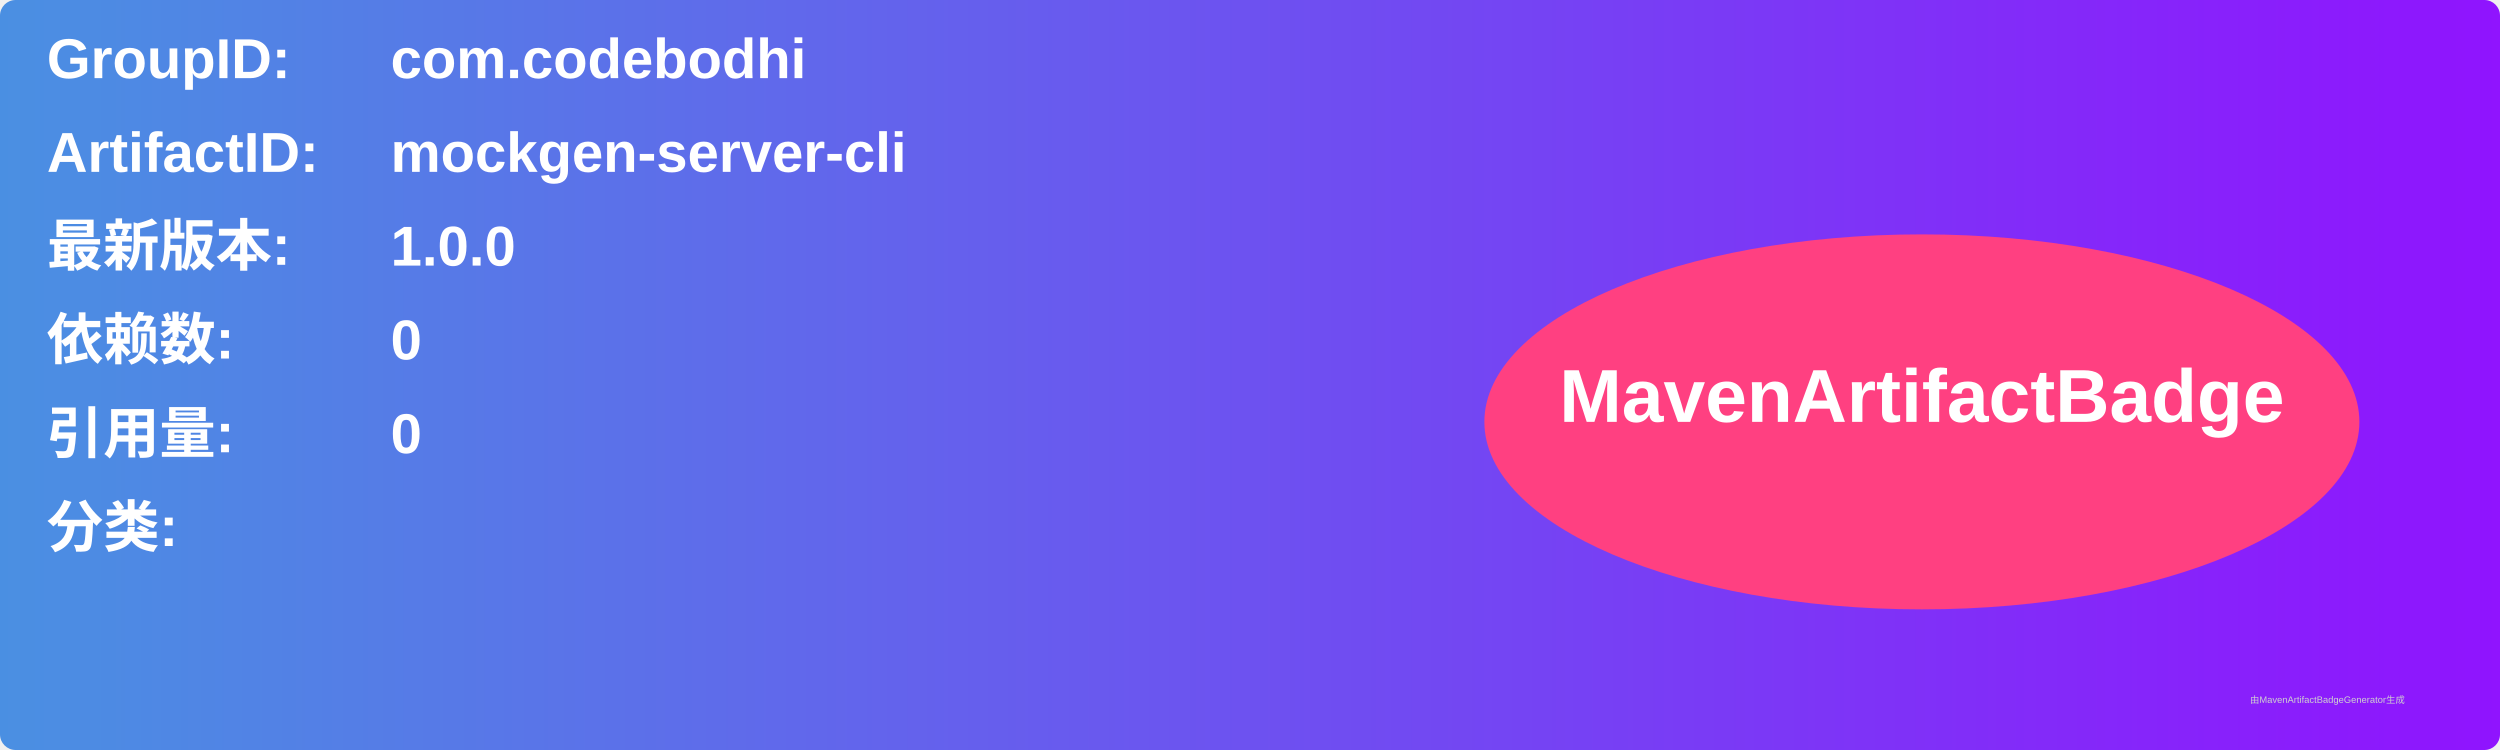
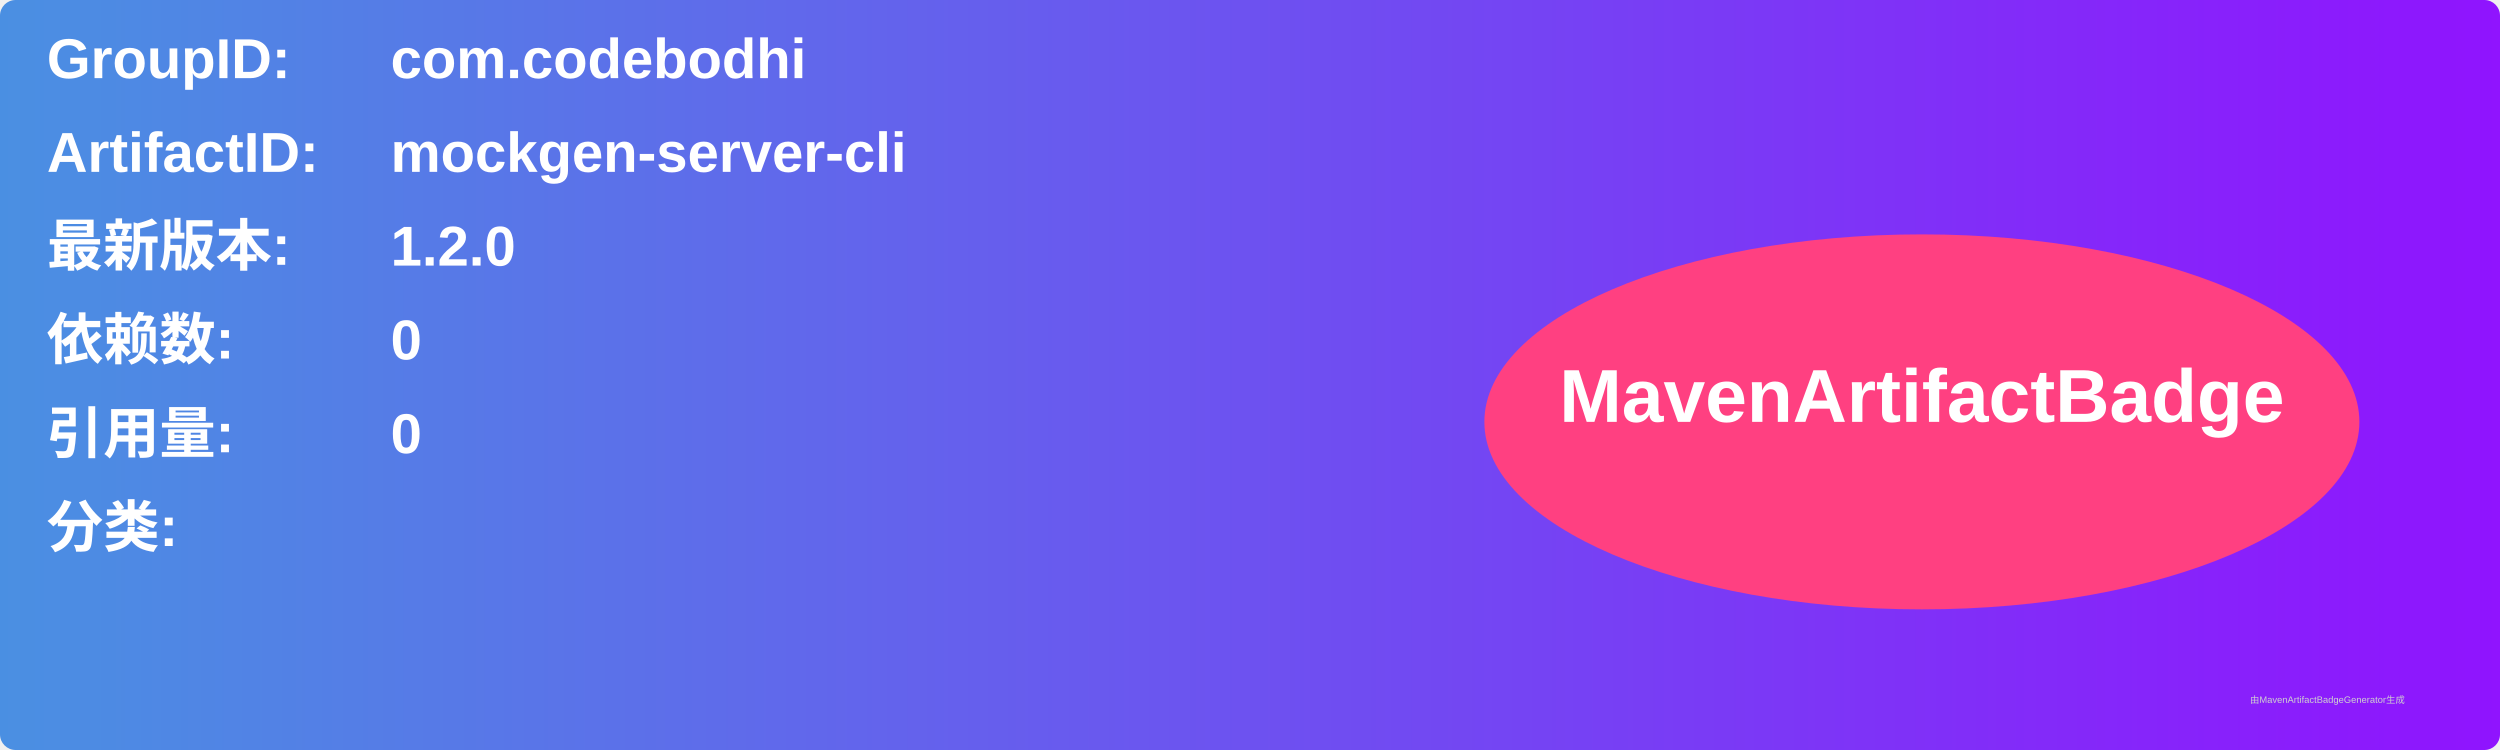
<svg xmlns="http://www.w3.org/2000/svg" width="800" height="240" viewBox="0 0 800 240">
  <linearGradient id="grad" x1="0%" y1="0%" x2="100%" y2="0%">
    <stop offset="0%" stop-color="#4a90e2" />
    <stop offset="100%" stop-color="#9013fe" />
  </linearGradient>
  <rect width="100%" height="100%" rx="5" ry="5" fill="url(#grad)" />
  <g transform="translate(15, 15)">
    <text x="0" y="10" font-family="Arial" font-size="18" fill="white" font-weight="bold" width="260">GroupID:</text>
    <text x="110" y="10" font-family="Arial" font-size="18" fill="white" font-weight="bold" width="460">com.codebodhi</text>
    <text x="0" y="40" font-family="Arial" font-size="18" fill="white" font-weight="bold" width="260">ArtifactID:</text>
    <text x="110" y="40" font-family="Arial" font-size="18" fill="white" font-weight="bold" width="460">mockgen-server-cli</text>
    <text x="0" y="70" font-family="Arial" font-size="18" fill="white" font-weight="bold">最新版本:</text>
    <text x="110" y="70" font-family="Arial" font-size="18" fill="white" font-weight="bold">
-       <tspan font-weight="bold">1.0.0</tspan>
+       <tspan font-weight="bold">1.2.0</tspan>
    </text>
    <text x="0" y="100" font-family="Arial" font-size="18" fill="white" font-weight="bold">依赖数: </text>
    <text x="110" y="100" font-family="Arial" font-size="18" fill="white">
      <tspan font-weight="bold">0</tspan>
    </text>
    <text x="0" y="130" font-family="Arial" font-size="18" fill="white" font-weight="bold">引用量: </text>
    <text x="110" y="130" font-family="Arial" font-size="18" fill="white">
      <tspan font-weight="bold">0</tspan>
    </text>
    <text x="0" y="160" font-family="Arial" font-size="18" fill="white" font-weight="bold">分类:</text>
    <text x="10" y="190" font-family="Arial" font-size="10" fill="white">
      <tspan font-weight="bold" />
    </text>
    <ellipse cx="600" cy="120" rx="140" ry="60" fill="#ff4081" />
    <text x="600" y="120" text-anchor="middle" font-family="Arial" font-size="24" fill="white" font-weight="bold">MavenArtifactBadge</text>
  </g>
  <text x="720" y="225" font-family="Arial" font-size="3" fill="#d0d0d0">由MavenArtifactBadgeGenerator生成</text>
</svg>
